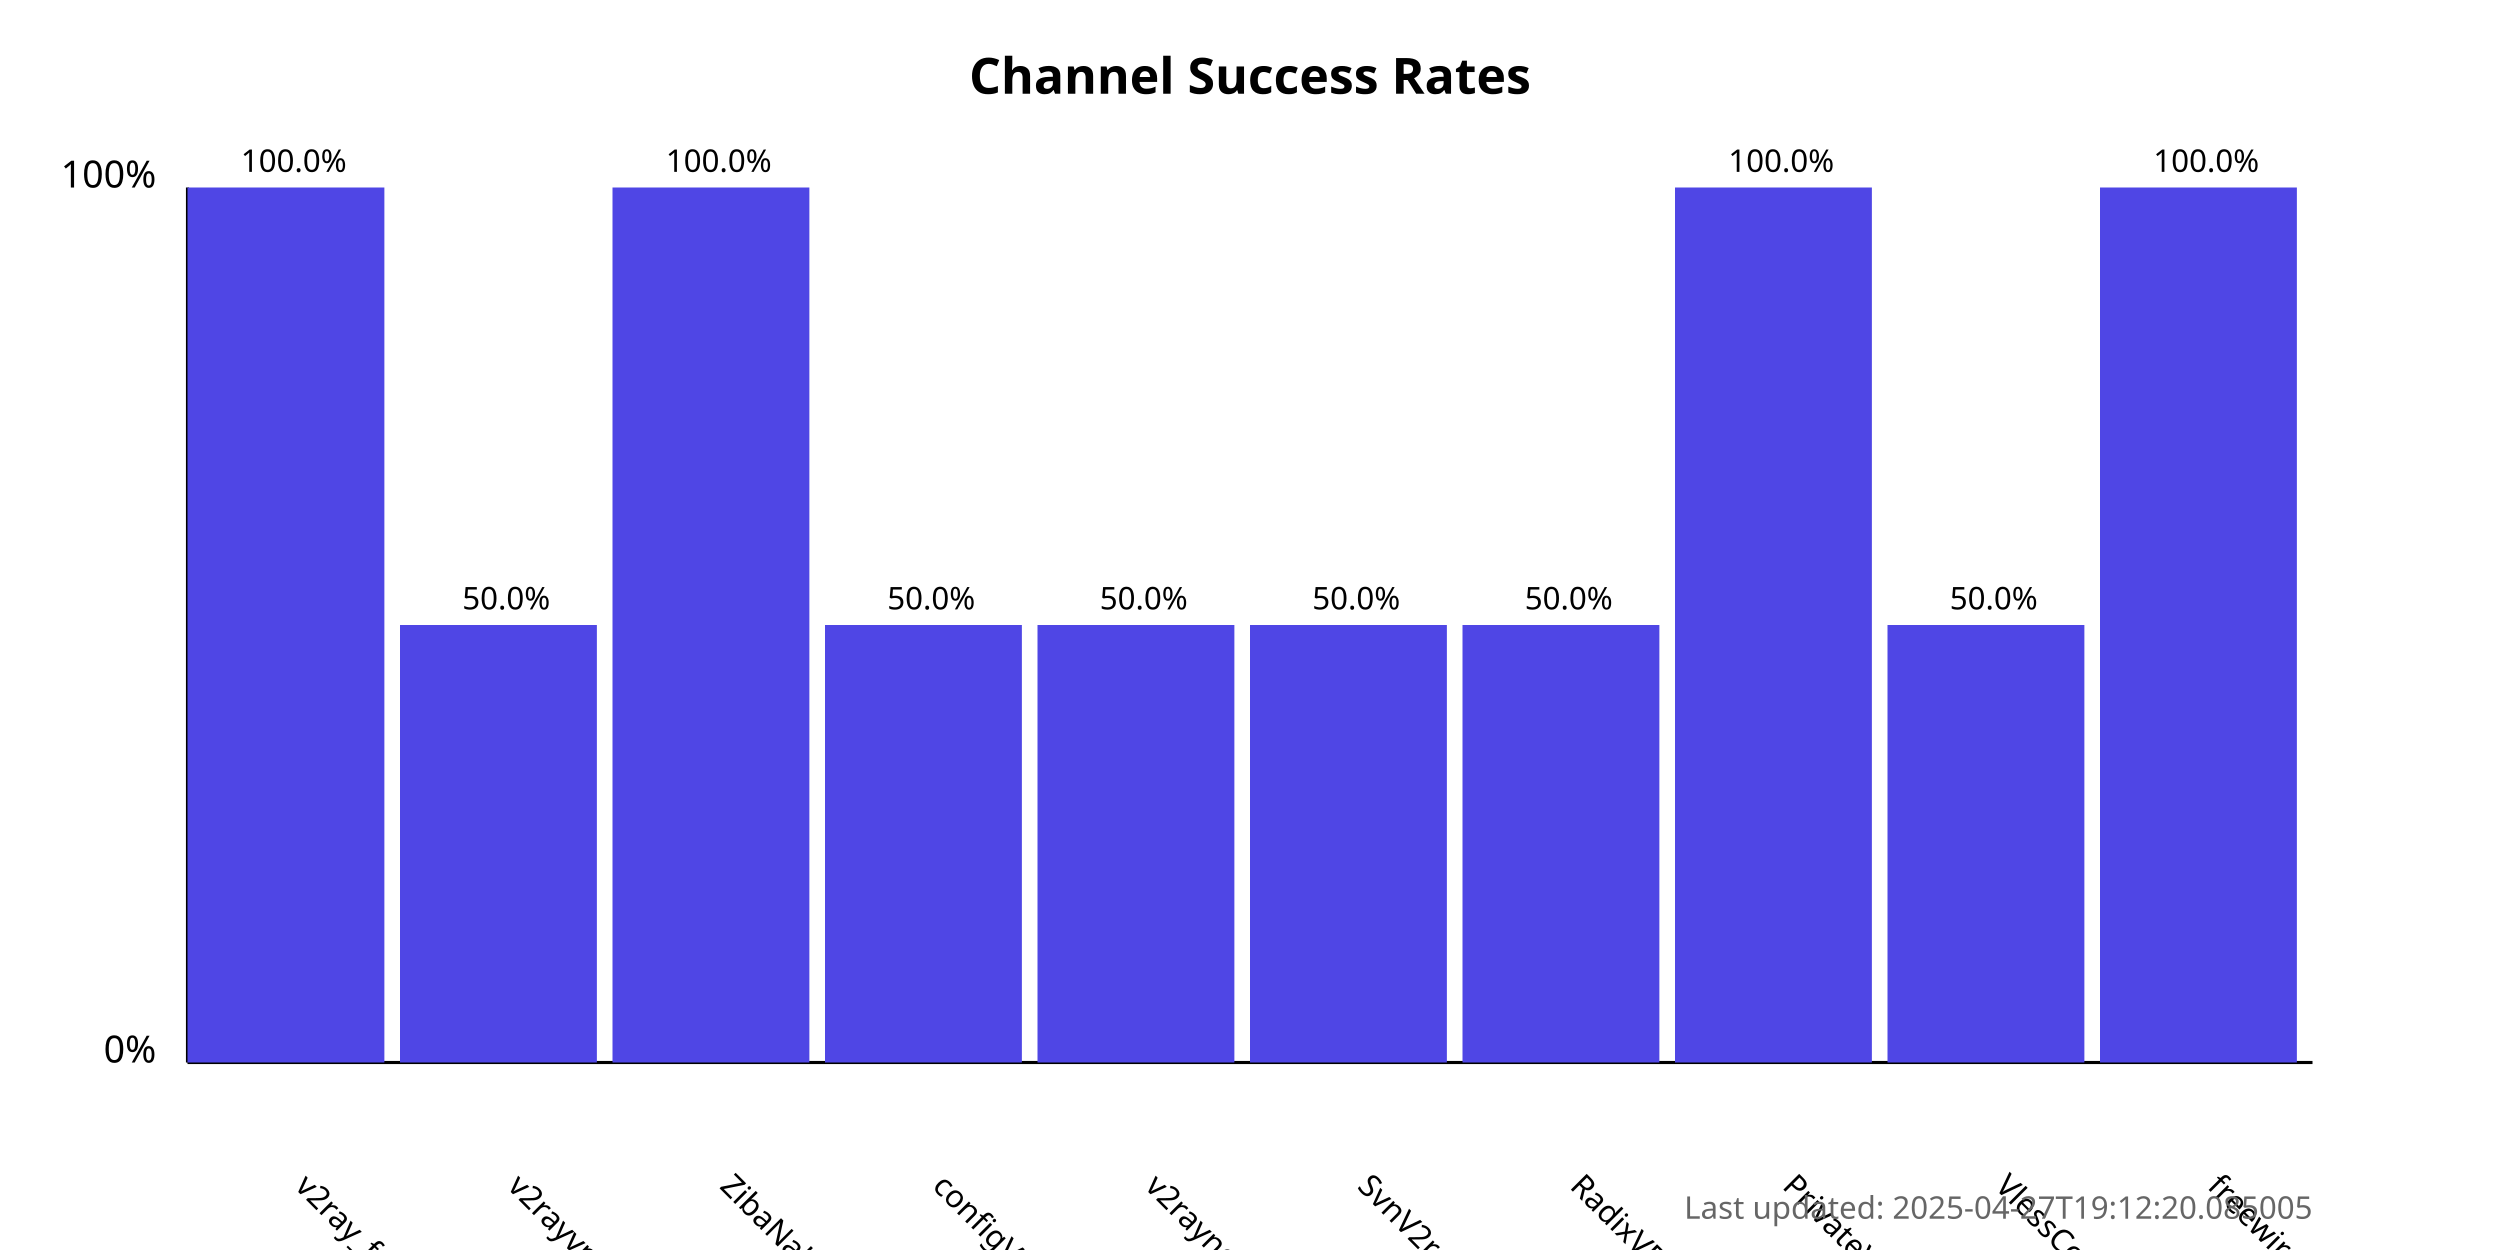
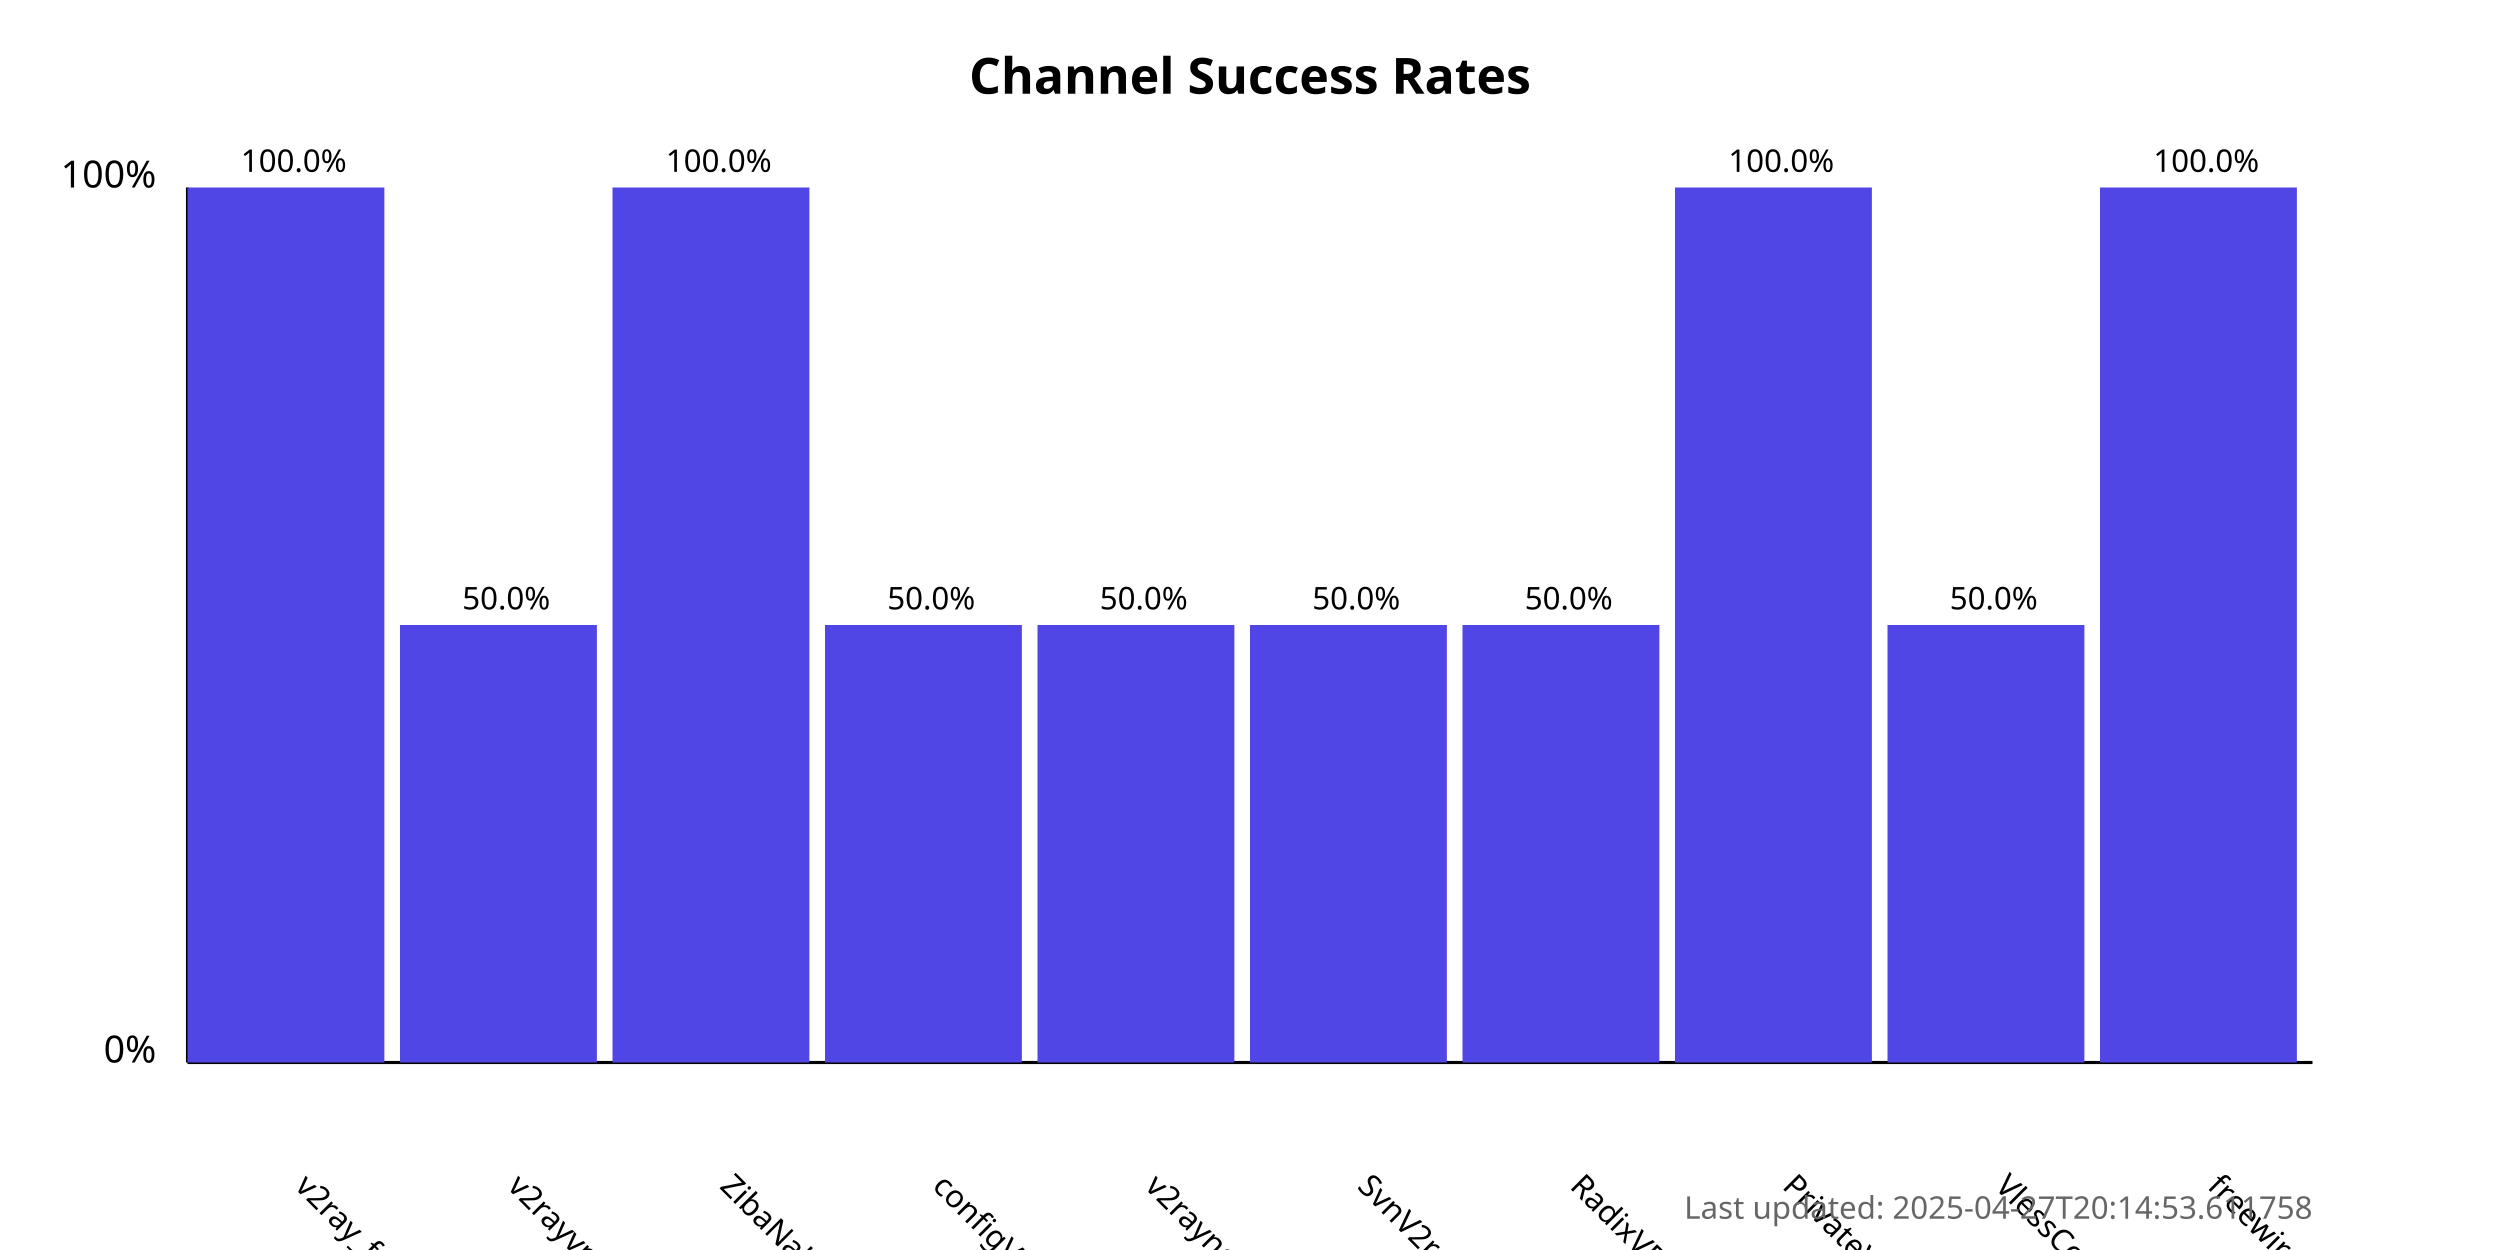
<svg xmlns="http://www.w3.org/2000/svg" width="800" height="400">
  <style>
            .chart-title { font: bold 16px sans-serif; }
            .axis-label { font: 12px sans-serif; }
            .tick-label { font: 10px sans-serif; }
            .bar { fill: #4f46e5; }
            .bar:hover { fill: #6366f1; }
            .timestamp { font: 10px sans-serif; fill: #666; }
        </style>
  <text x="400.0" y="30" text-anchor="middle" class="chart-title">
            Channel Success Rates
        </text>
  <line x1="60" y1="340" x2="60" y2="60" stroke="black" stroke-width="1" />
  <line x1="60" y1="340" x2="740" y2="340" stroke="black" stroke-width="1" />
  <text x="50" y="340" text-anchor="end" class="axis-label">0%</text>
  <text x="50" y="60" text-anchor="end" class="axis-label">100%</text>
  <g>
    <rect x="60" y="60.0" width="63.0" height="280.0" class="bar" />
    <text x="94.0" y="380" transform="rotate(45, 94.0, 380)" text-anchor="start" class="tick-label">
                v2ray_free_conf
            </text>
    <text x="94.0" y="55.0" text-anchor="middle" class="tick-label">
                100.0%
            </text>
  </g>
  <g>
    <rect x="128.0" y="200.0" width="63.0" height="140.0" class="bar" />
    <text x="162.0" y="380" transform="rotate(45, 162.0, 380)" text-anchor="start" class="tick-label">
                v2rayvpno
            </text>
    <text x="162.0" y="195.0" text-anchor="middle" class="tick-label">
                50.0%
            </text>
  </g>
  <g>
    <rect x="196.0" y="60.0" width="63.0" height="280.0" class="bar" />
    <text x="230.0" y="380" transform="rotate(45, 230.0, 380)" text-anchor="start" class="tick-label">
                ZibaNabz
            </text>
    <text x="230.0" y="55.0" text-anchor="middle" class="tick-label">
                100.0%
            </text>
  </g>
  <g>
    <rect x="264.0" y="200.0" width="63.0" height="140.0" class="bar" />
    <text x="298.0" y="380" transform="rotate(45, 298.0, 380)" text-anchor="start" class="tick-label">
                configV2rayForFree
            </text>
    <text x="298.0" y="195.0" text-anchor="middle" class="tick-label">
                50.0%
            </text>
  </g>
  <g>
    <rect x="332.0" y="200.0" width="63.0" height="140.0" class="bar" />
    <text x="366.0" y="380" transform="rotate(45, 366.0, 380)" text-anchor="start" class="tick-label">
                v2rayngvpn
            </text>
    <text x="366.0" y="195.0" text-anchor="middle" class="tick-label">
                50.0%
            </text>
  </g>
  <g>
    <rect x="400.0" y="200.0" width="63.0" height="140.0" class="bar" />
    <text x="434.0" y="380" transform="rotate(45, 434.0, 380)" text-anchor="start" class="tick-label">
                SvnV2ray
            </text>
    <text x="434.0" y="195.0" text-anchor="middle" class="tick-label">
                50.0%
            </text>
  </g>
  <g>
    <rect x="468.0" y="200.0" width="63.0" height="140.0" class="bar" />
    <text x="502.0" y="380" transform="rotate(45, 502.0, 380)" text-anchor="start" class="tick-label">
                RadixVPN
            </text>
    <text x="502.0" y="195.0" text-anchor="middle" class="tick-label">
                50.0%
            </text>
  </g>
  <g>
    <rect x="536.0" y="60.0" width="63.0" height="280.0" class="bar" />
    <text x="570.0" y="380" transform="rotate(45, 570.0, 380)" text-anchor="start" class="tick-label">
                PrivateVPNs
            </text>
    <text x="570.0" y="55.0" text-anchor="middle" class="tick-label">
                100.0%
            </text>
  </g>
  <g>
    <rect x="604.0" y="200.0" width="63.0" height="140.0" class="bar" />
    <text x="638.0" y="380" transform="rotate(45, 638.0, 380)" text-anchor="start" class="tick-label">
                VlessConfig
            </text>
    <text x="638.0" y="195.0" text-anchor="middle" class="tick-label">
                50.0%
            </text>
  </g>
  <g>
    <rect x="672.0" y="60.0" width="63.0" height="280.0" class="bar" />
    <text x="706.0" y="380" transform="rotate(45, 706.0, 380)" text-anchor="start" class="tick-label">
                freewireguard
            </text>
    <text x="706.0" y="55.0" text-anchor="middle" class="tick-label">
                100.0%
            </text>
  </g>
  <text x="740" y="390" text-anchor="end" class="timestamp">
-             Last updated: 2025-04-27T19:12:20.085005
+             Last updated: 2025-04-27T20:14:53.611758
        </text>
</svg>
